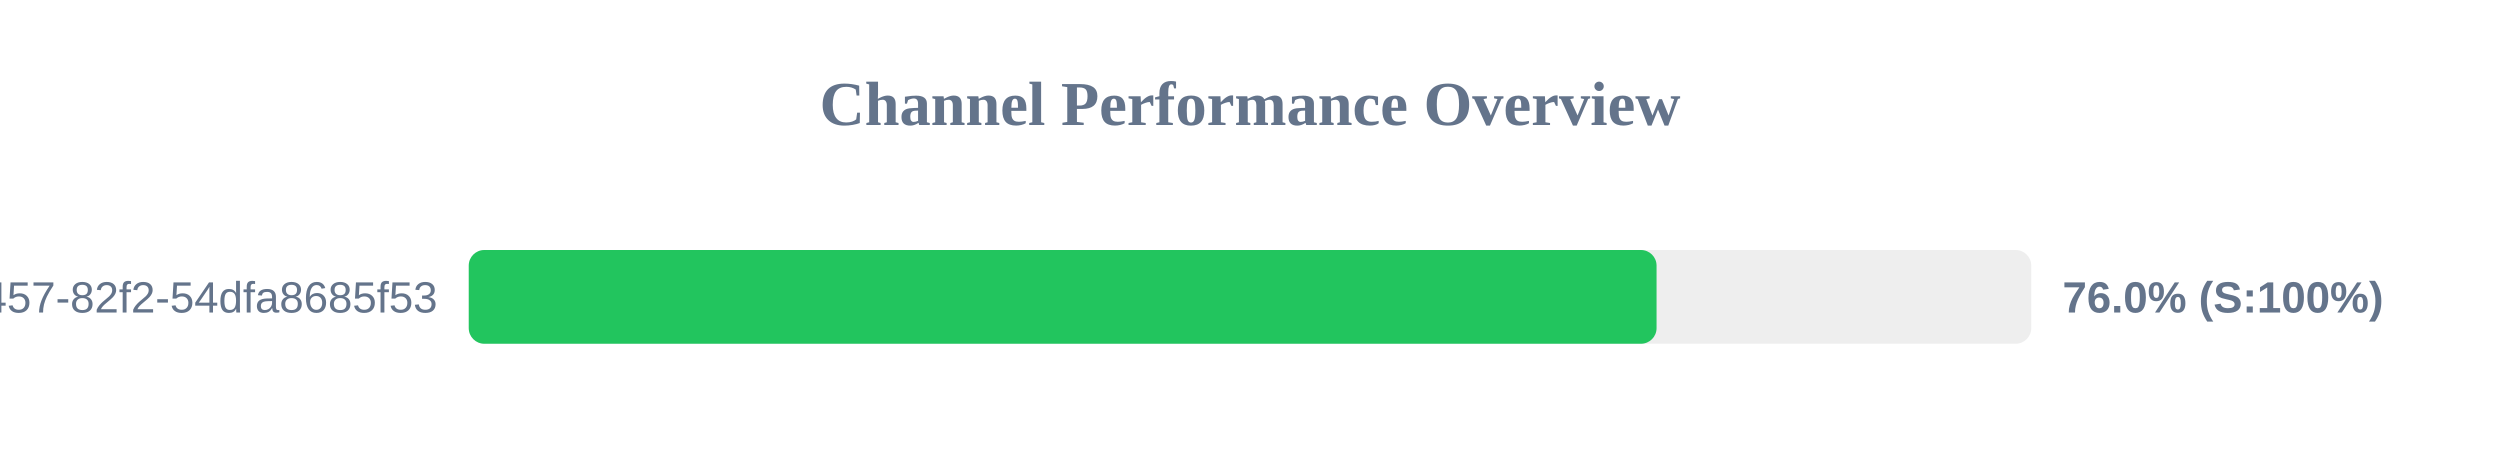
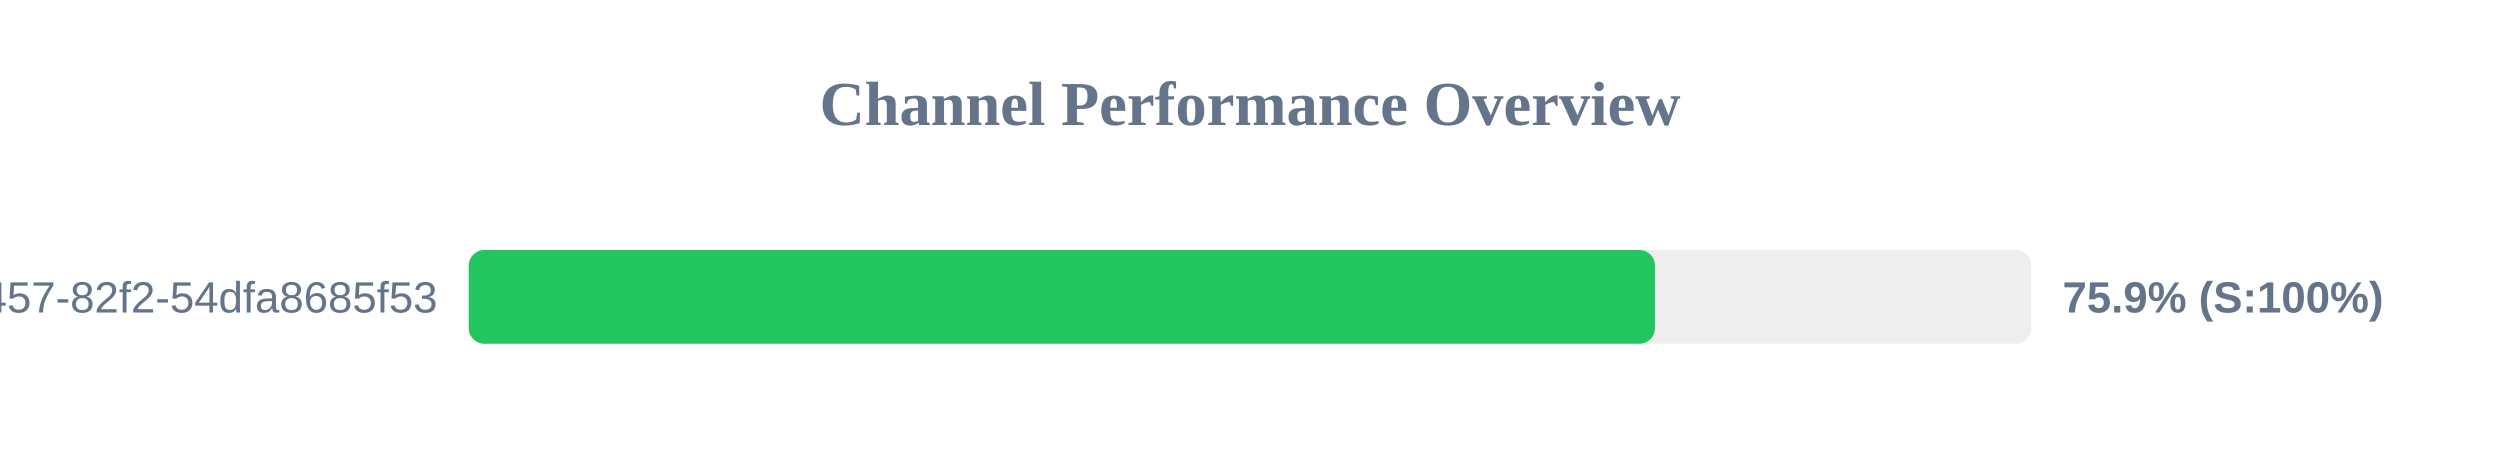
<svg xmlns="http://www.w3.org/2000/svg" width="800" height="150" version="1.1">
  <style>
        .row { font: 14px Arial; fill: #64748b; }
        .score { font: bold 14px Arial; fill: #64748b; }
    </style>
  <text x="400" y="40" text-anchor="middle" font-size="20px" font-weight="bold" fill="#64748b">Channel Performance Overview</text>
  <rect x="150" y="80" width="500" height="30" fill="#eee" rx="5" />
-   <rect x="150" y="80" width="380.1" height="30" fill="#22c55e" rx="5" />
+   <rect x="150" y="80" width="379.6" height="30" fill="#22c55e" rx="5" />
  <text x="140" y="100" text-anchor="end" class="row">?uuid=413c8b50-96bf-4457-82f2-54dfa8685f53</text>
-   <text x="660" y="100" text-anchor="start" class="score">76.0% (S:100%)</text>
+   <text x="660" y="100" text-anchor="start" class="score">75.9% (S:100%)</text>
</svg>
